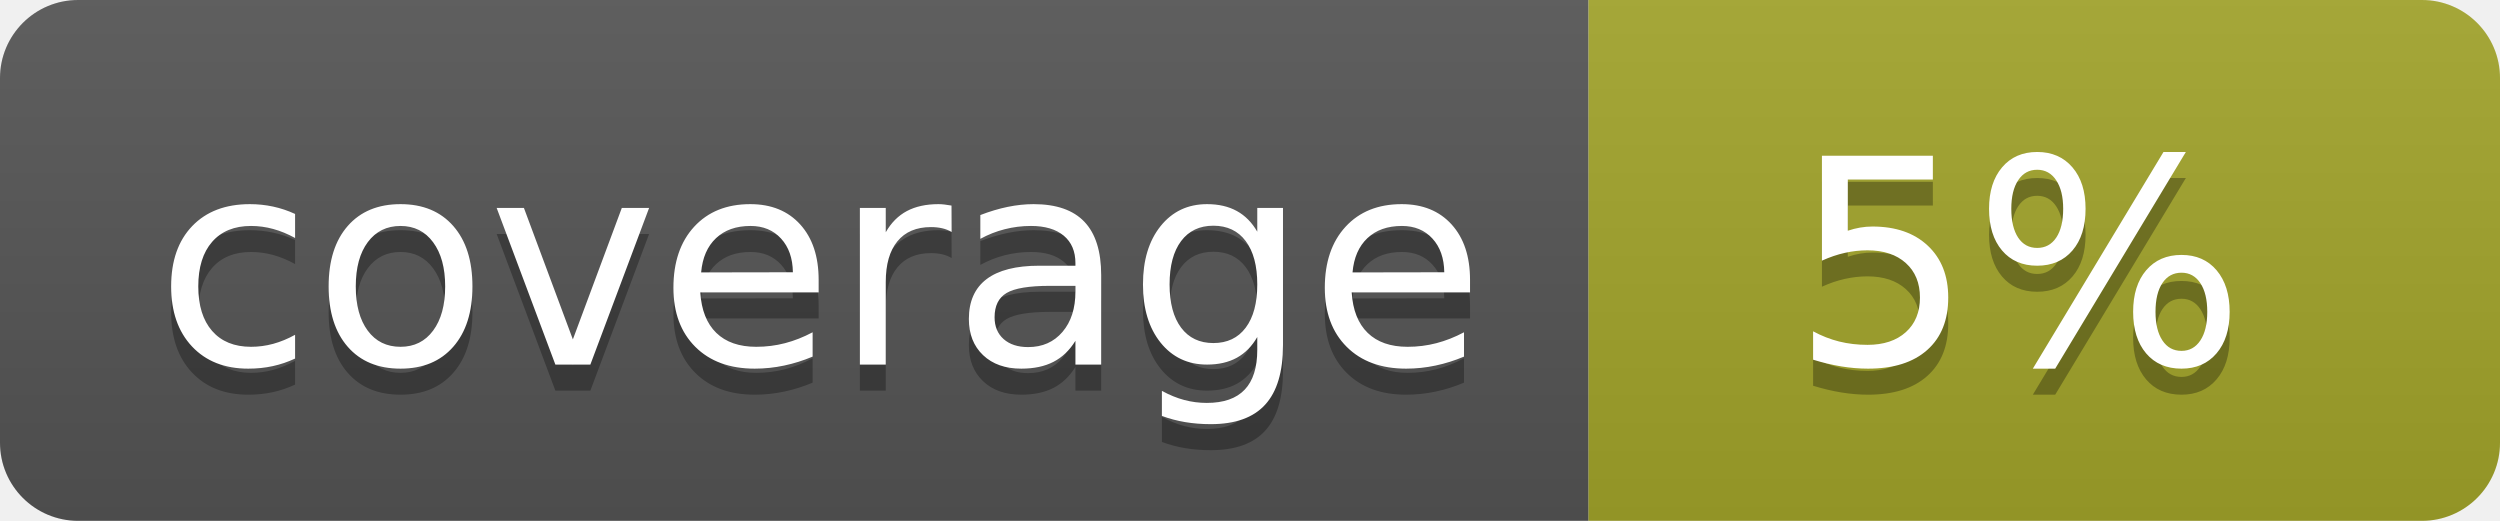
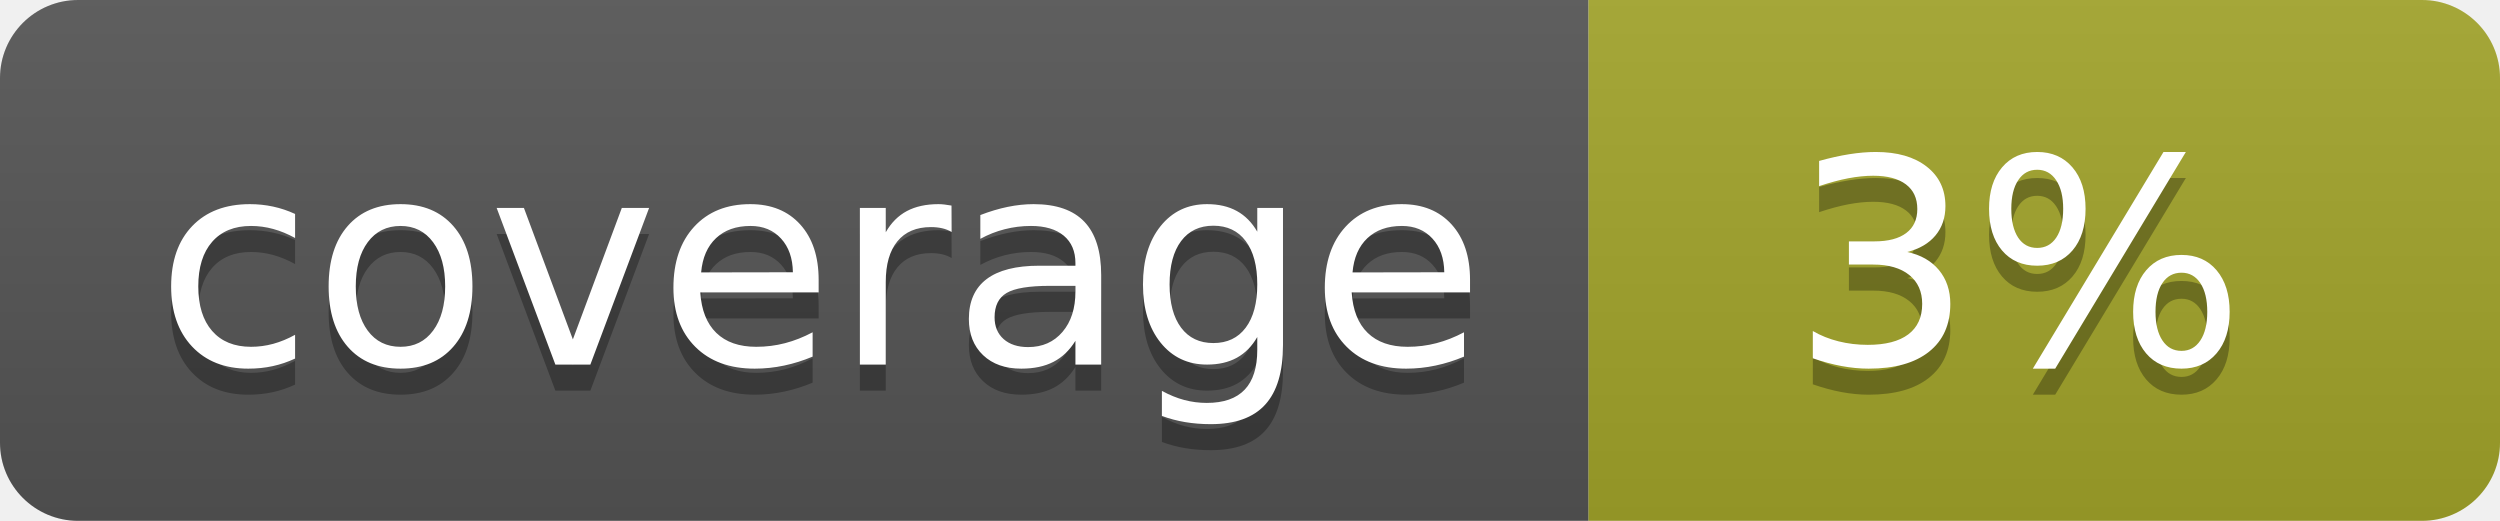
<svg xmlns="http://www.w3.org/2000/svg" width="96" height="20">
  <linearGradient id="b" x2="0" y2="100%">
    <stop offset="0" stop-color="#bbb" stop-opacity=".1" />
    <stop offset="1" stop-opacity=".1" />
  </linearGradient>
  <clipPath id="a">
    <rect width="96" height="20" rx="3" fill="#fff" />
  </clipPath>
  <g clip-path="url(#a)">
    <path fill="#555" d="M0 0h61v20H0z" />
    <path fill="#A3A52A" d="M61 0h35v20H61z" />
    <path fill="url(#b)" d="M0 0h96v20H0z" />
  </g>
  <g fill="#fff" text-anchor="middle" font-family="DejaVu Sans,Verdana,Geneva,sans-serif" font-size="110">
    <text x="315" y="150" fill="#010101" fill-opacity=".3" transform="scale(.1)" textLength="510">coverage</text>
    <text x="315" y="140" transform="scale(.1)" textLength="510">coverage</text>
-     <text x="775" y="150" fill="#010101" fill-opacity=".3" transform="scale(.1)" textLength="250">5%</text>
-     <text x="775" y="140" transform="scale(.1)" textLength="250">5%</text>
+     <text x="775" y="150" fill="#010101" fill-opacity=".3" transform="scale(.1)" textLength="250">3%</text>
+     <text x="775" y="140" transform="scale(.1)" textLength="250">3%</text>
  </g>
</svg>
